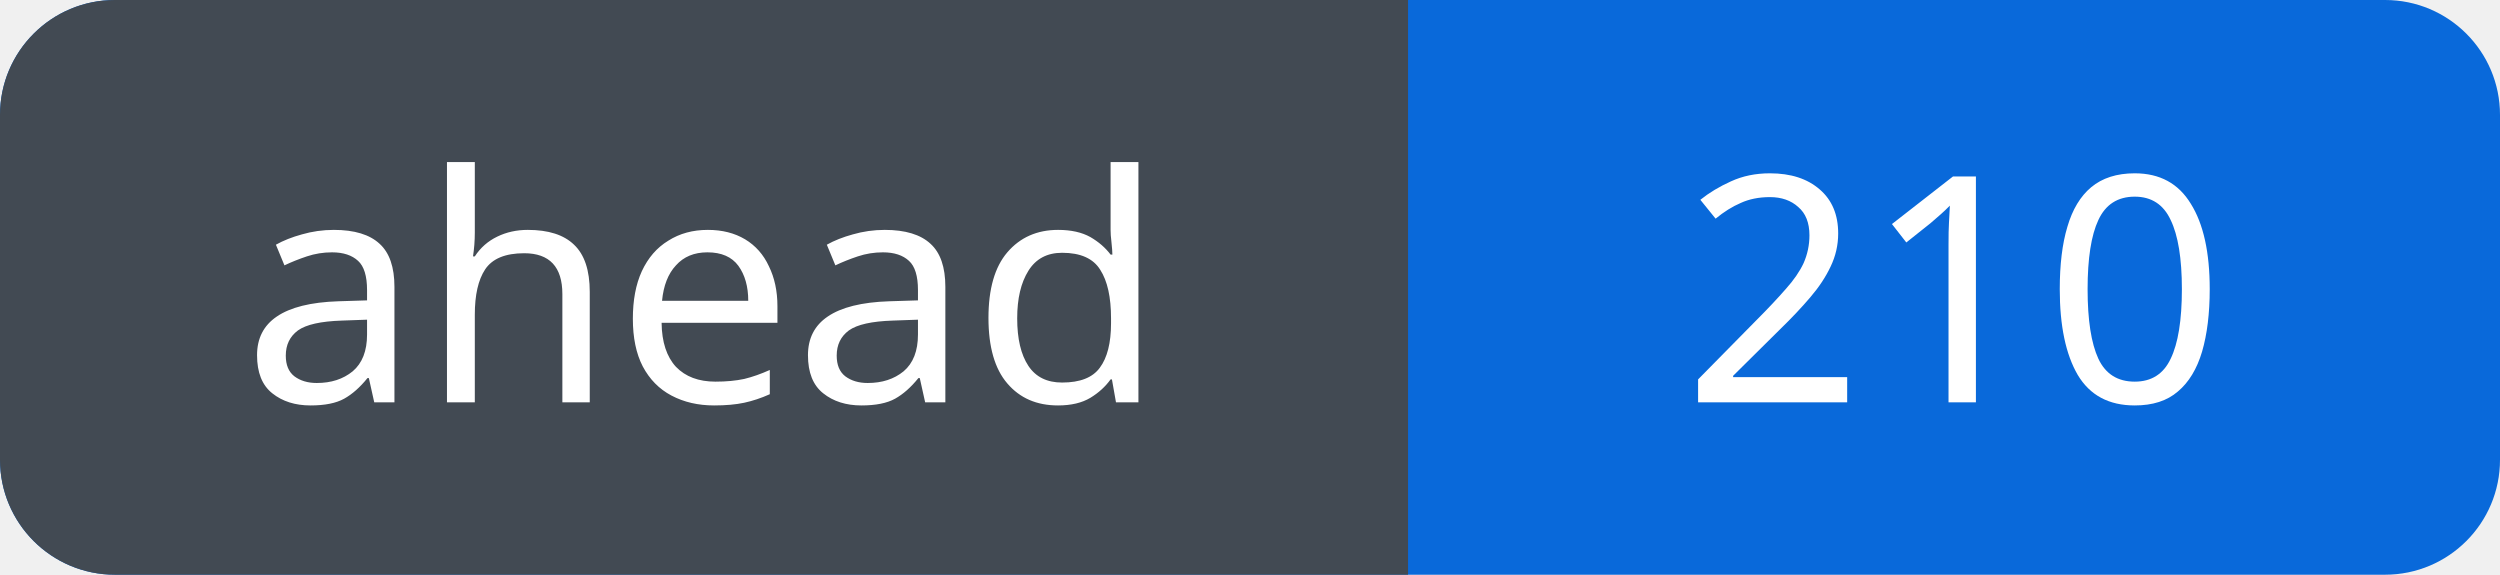
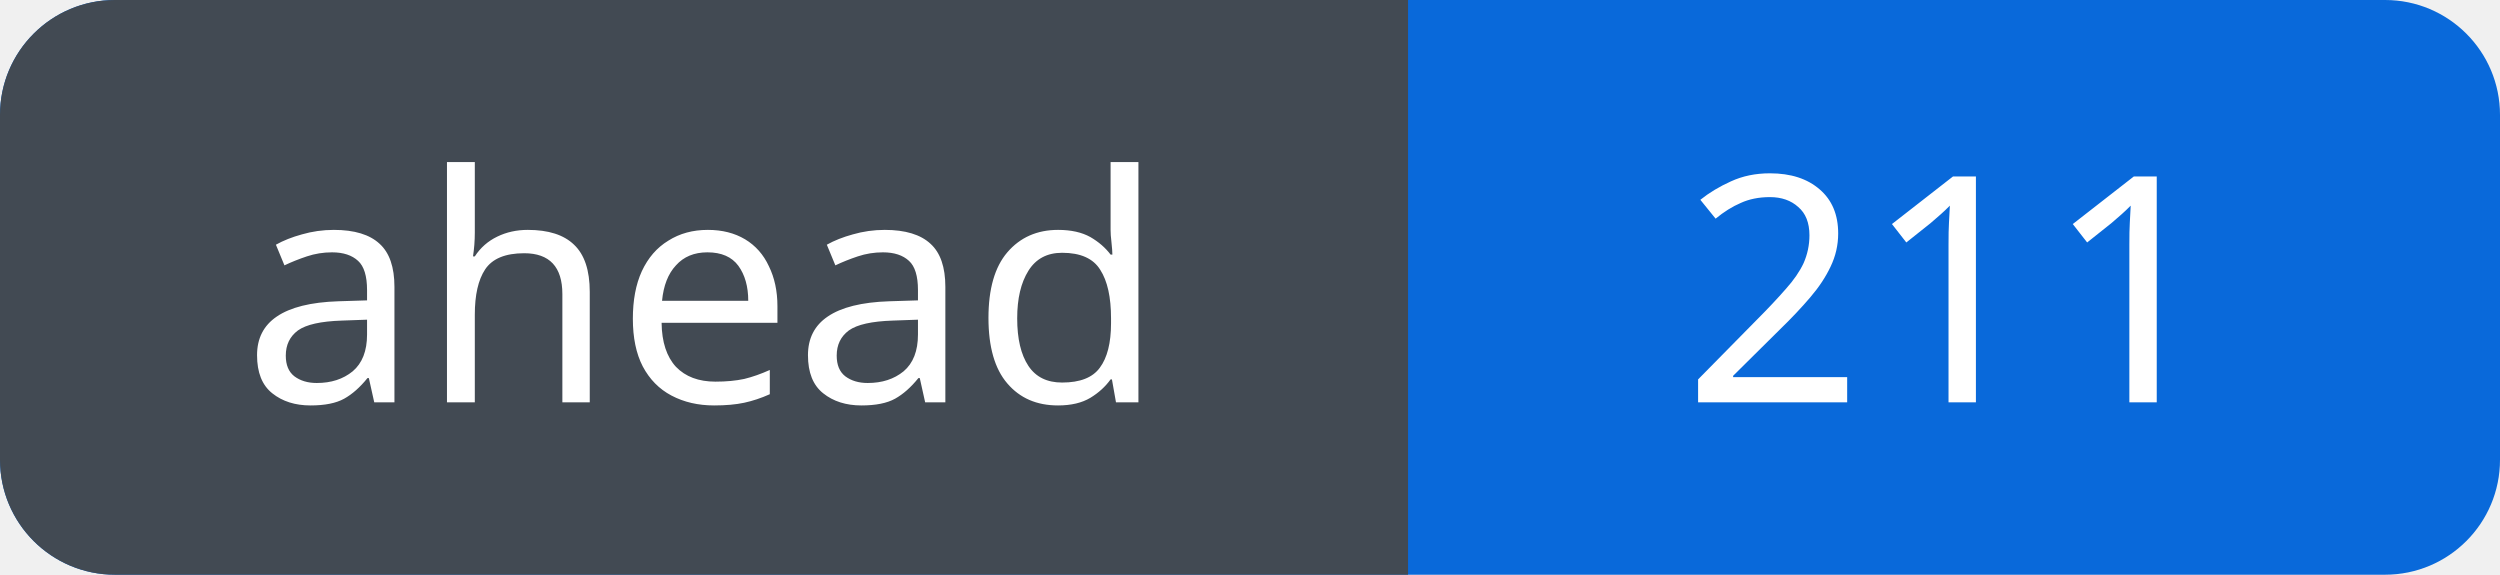
<svg xmlns="http://www.w3.org/2000/svg" width="87" height="20" viewBox="0 0 87 20" role="img" aria-labelledby="title">
  <defs>
    <clipPath id="badge">
      <rect width="87" height="20" rx="4" />
    </clipPath>
  </defs>
  <g clip-path="url(#badge)">
    <rect width="87" height="20" fill="#0969da" />
    <rect width="49" height="20" fill="#424a53" />
  </g>
  <g fill="#fff" font-family="Verdana, sans-serif" font-size="11" text-anchor="middle">
    <text x="24.5" y="14">ahead</text>
-     <text x="68.0" y="14">210</text>
+     <text x="68.0" y="14">211</text>
  </g>
</svg>
